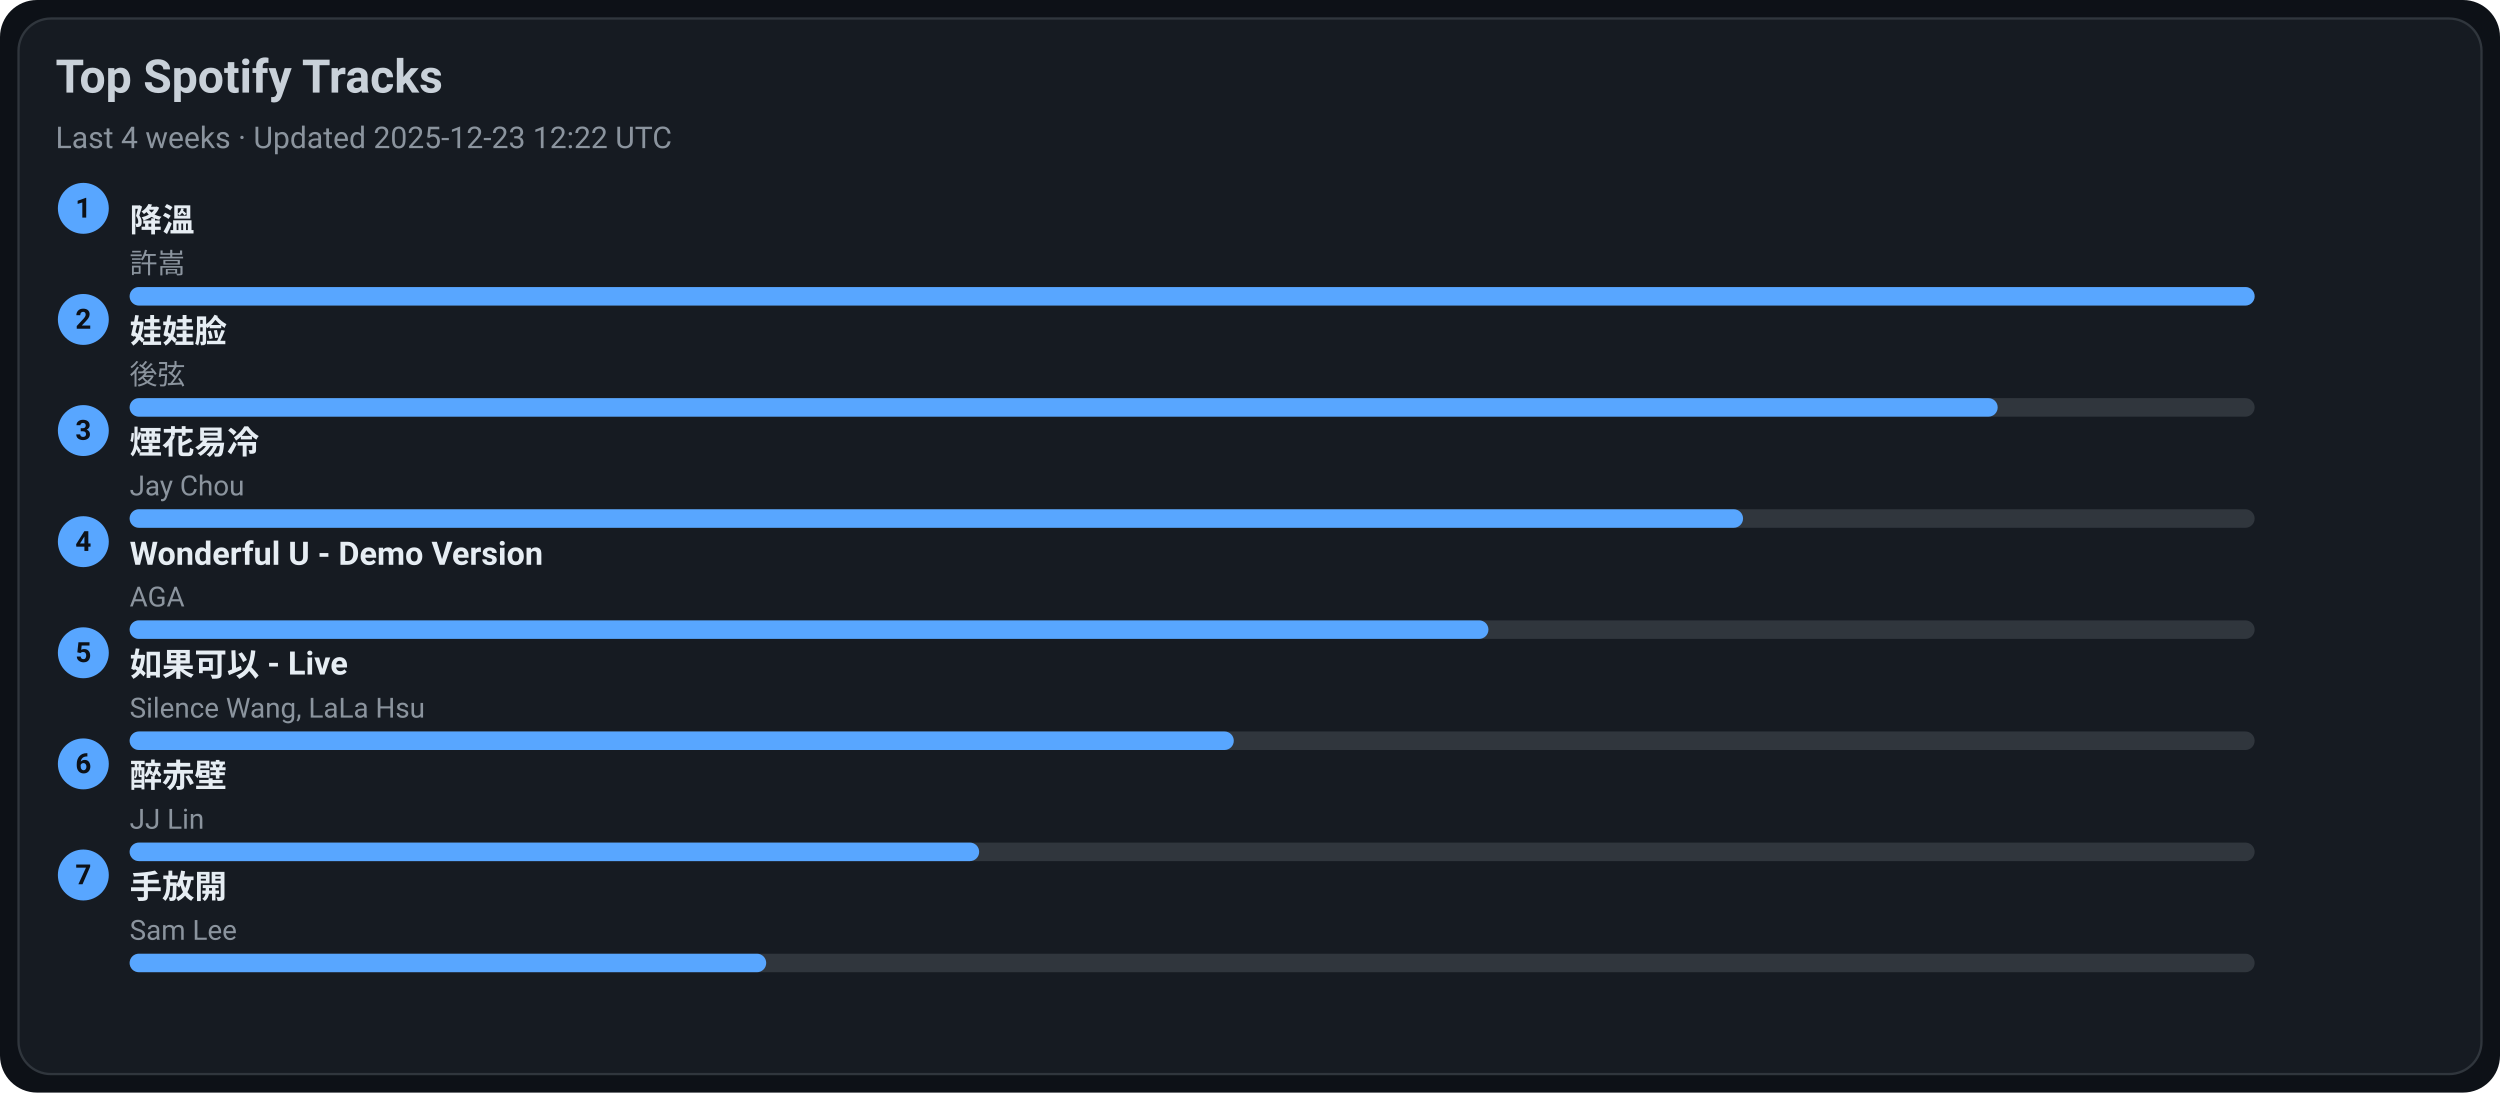
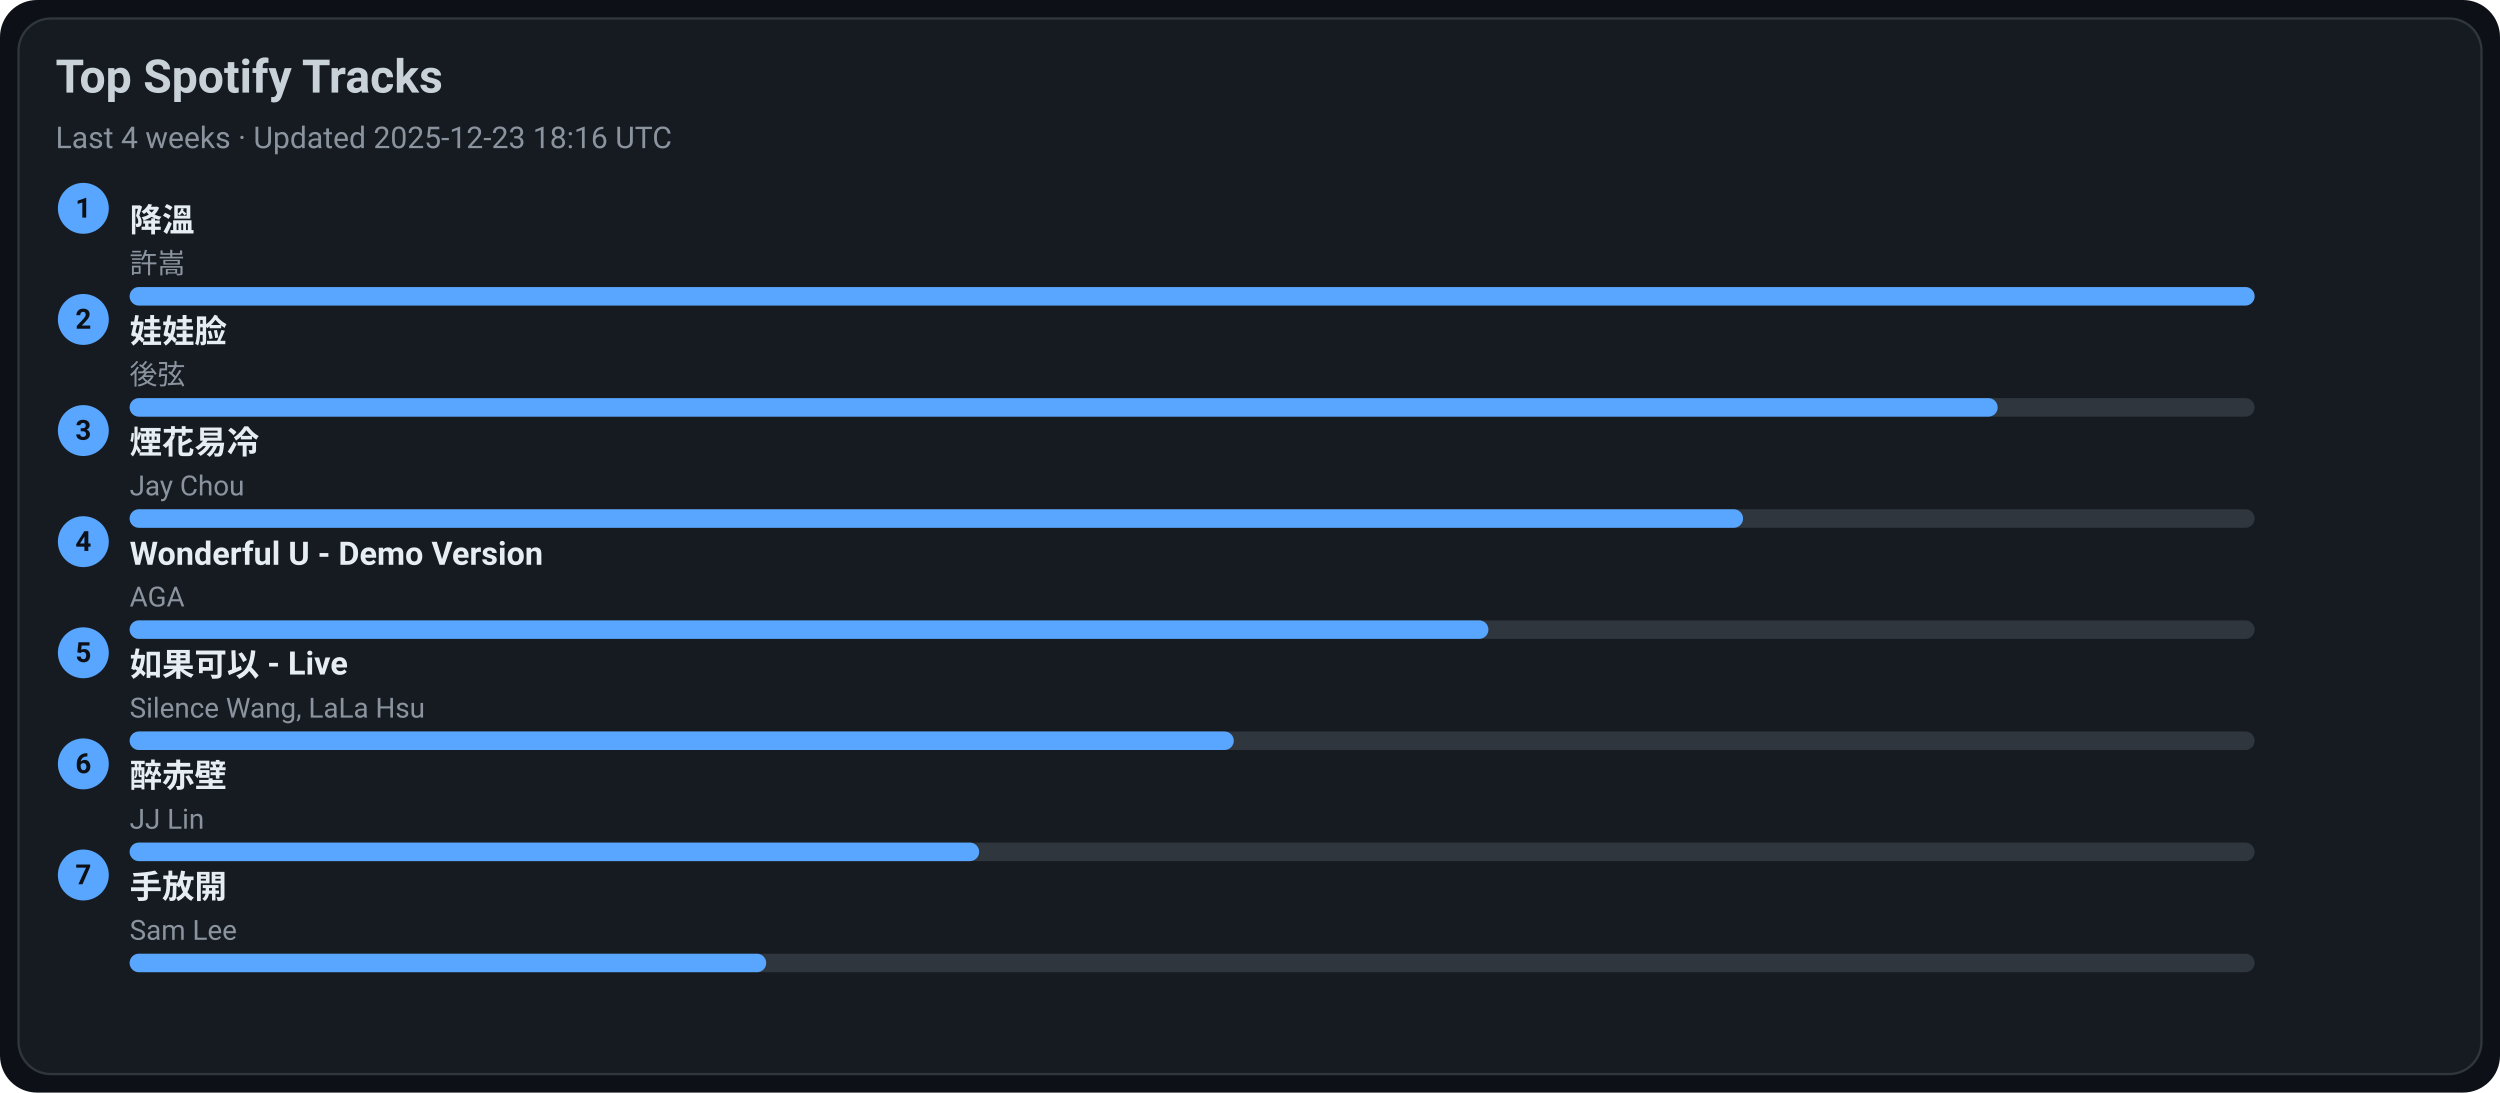
<svg xmlns="http://www.w3.org/2000/svg" width="1080" height="472" viewBox="0 0 1080 472">
  <style>text{font-family:-apple-system,BlinkMacSystemFont,Segoe UI,Roboto,Ubuntu,Helvetica Neue,Arial,Noto Sans,sans-serif}</style>
  <rect width="1080" height="472" rx="16" fill="#0d1117" />
  <rect x="8" y="8" width="1064" height="456" rx="14" fill="#161b22" stroke="#30363d" />
  <text x="24" y="40" font-size="20" fill="#c9d1d9" font-weight="600">Top Spotify Tracks</text>
-   <text x="24" y="64" font-size="13" fill="#8b949e">Last 4 weeks · Updated 2025-12-23 12:22 UTC</text>
+   <text x="24" y="64" font-size="13" fill="#8b949e">Last 4 weeks · Updated 2025-12-23 18:16 UTC</text>
  <circle cx="36" cy="90" r="11" fill="#58a6ff" />
  <text x="36" y="94" text-anchor="middle" font-size="12" fill="#0d1117" font-weight="700">1</text>
  <a href="https://open.spotify.com/track/2q9uhrOfyOnBa3oWR1PfYT" target="_blank" rel="noopener noreferrer">
    <text x="56" y="100" font-size="14" fill="#e6edf3" font-weight="600">降溫</text>
  </a>
  <text x="56" y="118" font-size="12" fill="#8b949e">許嵩</text>
  <rect x="56" y="124" width="918" height="8" rx="4" fill="#30363d" />
  <rect x="56" y="124" width="918" height="8" rx="4" fill="#58a6ff" />
  <circle cx="36" cy="138" r="11" fill="#58a6ff" />
  <text x="36" y="142" text-anchor="middle" font-size="12" fill="#0d1117" font-weight="700">2</text>
  <a href="https://open.spotify.com/track/08ouEICweFmqfgPJnRIQkE" target="_blank" rel="noopener noreferrer">
    <text x="56" y="148" font-size="14" fill="#e6edf3" font-weight="600">娃娃脸</text>
  </a>
  <text x="56" y="166" font-size="12" fill="#8b949e">後弦</text>
  <rect x="56" y="172" width="918" height="8" rx="4" fill="#30363d" />
  <rect x="56" y="172" width="807" height="8" rx="4" fill="#58a6ff" />
  <circle cx="36" cy="186" r="11" fill="#58a6ff" />
  <text x="36" y="190" text-anchor="middle" font-size="12" fill="#0d1117" font-weight="700">3</text>
  <a href="https://open.spotify.com/track/24beWW0pQCJEF3IVSpIryu" target="_blank" rel="noopener noreferrer">
    <text x="56" y="196" font-size="14" fill="#e6edf3" font-weight="600">煙花易冷</text>
  </a>
  <text x="56" y="214" font-size="12" fill="#8b949e">Jay Chou</text>
  <rect x="56" y="220" width="918" height="8" rx="4" fill="#30363d" />
  <rect x="56" y="220" width="697" height="8" rx="4" fill="#58a6ff" />
  <circle cx="36" cy="234" r="11" fill="#58a6ff" />
  <text x="36" y="238" text-anchor="middle" font-size="12" fill="#0d1117" font-weight="700">4</text>
  <a href="https://open.spotify.com/track/2eSNpIOFoi1Q8wxw6CycXJ" target="_blank" rel="noopener noreferrer">
    <text x="56" y="244" font-size="14" fill="#e6edf3" font-weight="600">Wonderful U - Demo Version</text>
  </a>
  <text x="56" y="262" font-size="12" fill="#8b949e">AGA</text>
  <rect x="56" y="268" width="918" height="8" rx="4" fill="#30363d" />
  <rect x="56" y="268" width="587" height="8" rx="4" fill="#58a6ff" />
  <circle cx="36" cy="282" r="11" fill="#58a6ff" />
  <text x="36" y="286" text-anchor="middle" font-size="12" fill="#0d1117" font-weight="700">5</text>
  <a href="https://open.spotify.com/track/6IF65dJzfmPcX7jwDegwoo" target="_blank" rel="noopener noreferrer">
    <text x="56" y="292" font-size="14" fill="#e6edf3" font-weight="600">如果可以 - Live</text>
  </a>
  <text x="56" y="310" font-size="12" fill="#8b949e">Silence Wang, LaLa Hsu</text>
  <rect x="56" y="316" width="918" height="8" rx="4" fill="#30363d" />
  <rect x="56" y="316" width="477" height="8" rx="4" fill="#58a6ff" />
  <circle cx="36" cy="330" r="11" fill="#58a6ff" />
  <text x="36" y="334" text-anchor="middle" font-size="12" fill="#0d1117" font-weight="700">6</text>
  <a href="https://open.spotify.com/track/69lAYqbyHL1A0gctdLd9WV" target="_blank" rel="noopener noreferrer">
    <text x="56" y="340" font-size="14" fill="#e6edf3" font-weight="600">醉赤壁</text>
  </a>
  <text x="56" y="358" font-size="12" fill="#8b949e">JJ Lin</text>
  <rect x="56" y="364" width="918" height="8" rx="4" fill="#30363d" />
  <rect x="56" y="364" width="367" height="8" rx="4" fill="#58a6ff" />
  <circle cx="36" cy="378" r="11" fill="#58a6ff" />
  <text x="36" y="382" text-anchor="middle" font-size="12" fill="#0d1117" font-weight="700">7</text>
  <a href="https://open.spotify.com/track/2Dd9EXYXI2NNrLG61OtWQv" target="_blank" rel="noopener noreferrer">
    <text x="56" y="388" font-size="14" fill="#e6edf3" font-weight="600">手放開</text>
  </a>
  <text x="56" y="406" font-size="12" fill="#8b949e">Sam Lee</text>
  <rect x="56" y="412" width="918" height="8" rx="4" fill="#30363d" />
  <rect x="56" y="412" width="275" height="8" rx="4" fill="#58a6ff" />
</svg>
